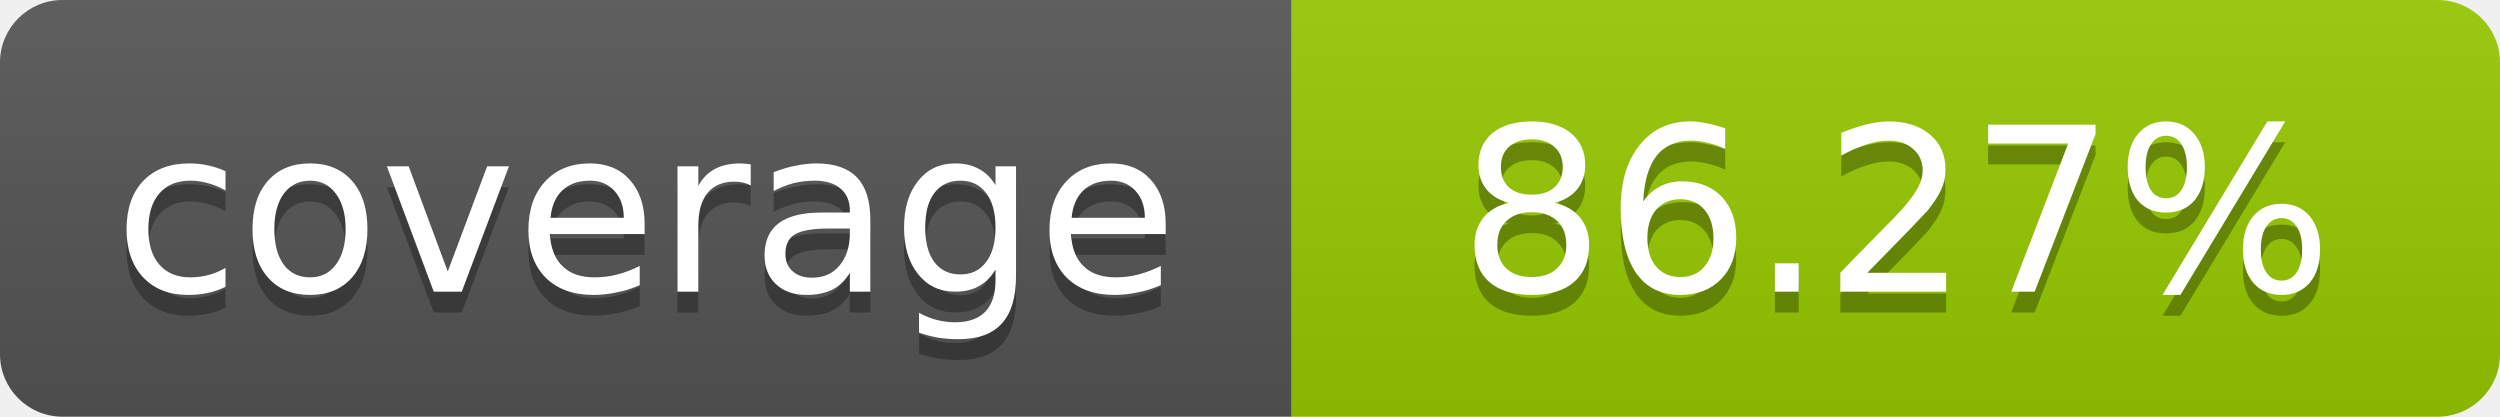
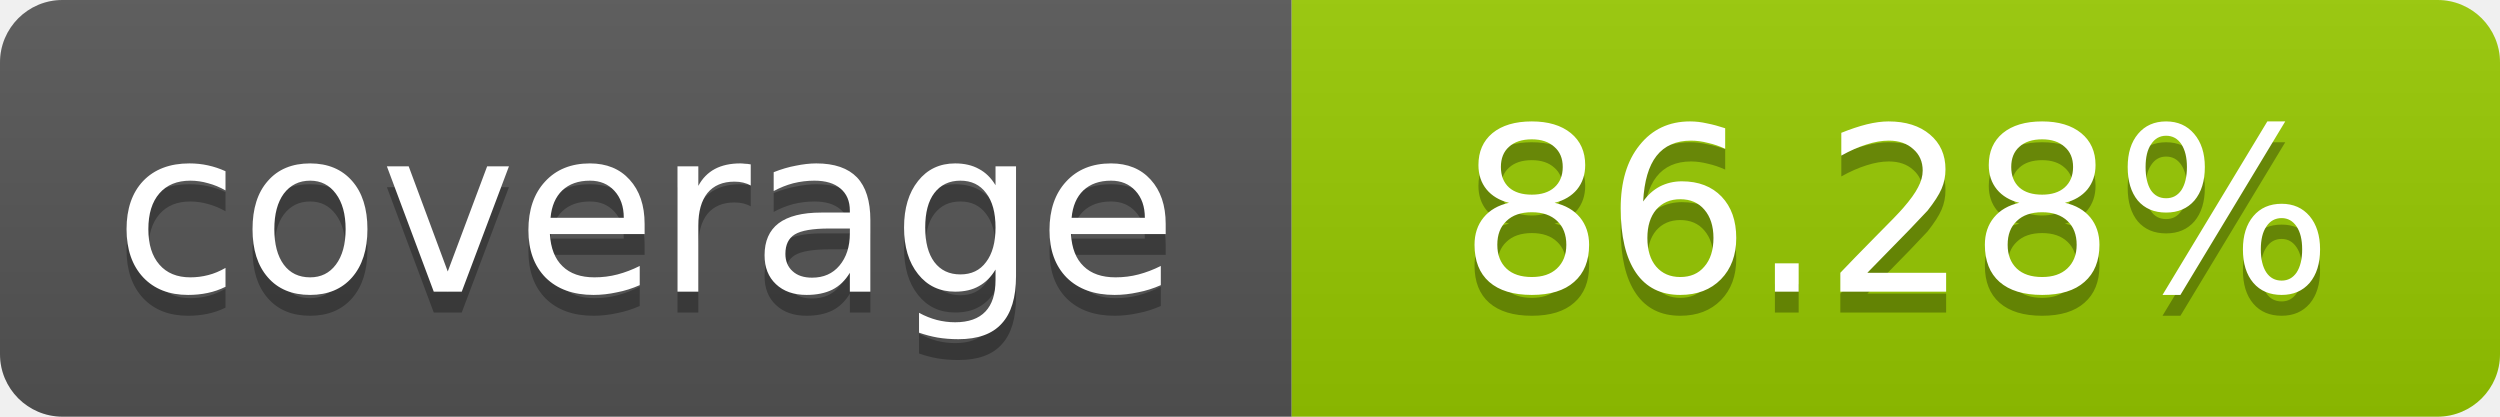
- <svg xmlns="http://www.w3.org/2000/svg" width="120" height="20" role="img" aria-label="coverage: 86.27%">
+ <svg xmlns="http://www.w3.org/2000/svg" width="120" height="20" role="img" aria-label="coverage: 86.28%">
  <linearGradient id="s" x2="0" y2="100%">
    <stop offset="0" stop-color="#bbb" stop-opacity=".1" />
    <stop offset="1" stop-opacity=".1" />
  </linearGradient>
  <clipPath id="r">
    <rect width="120" height="20" rx="3" fill="#fff" />
  </clipPath>
  <g clip-path="url(#r)">
    <rect width="62" height="20" fill="#555" />
    <rect x="62" width="58" height="20" fill="#97CA00" />
    <rect width="120" height="20" fill="url(#s)" />
  </g>
  <g fill="#fff" text-anchor="middle" font-family="Verdana,Geneva,DejaVu Sans,sans-serif" font-size="11">
    <text x="31" y="15" fill="#010101" fill-opacity=".3">coverage</text>
    <text x="31" y="14">coverage</text>
-     <text x="91" y="15" fill="#010101" fill-opacity=".3">86.27%</text>
-     <text x="91" y="14">86.27%</text>
+     <text x="91" y="15" fill="#010101" fill-opacity=".3">86.28%</text>
+     <text x="91" y="14">86.28%</text>
  </g>
</svg>
